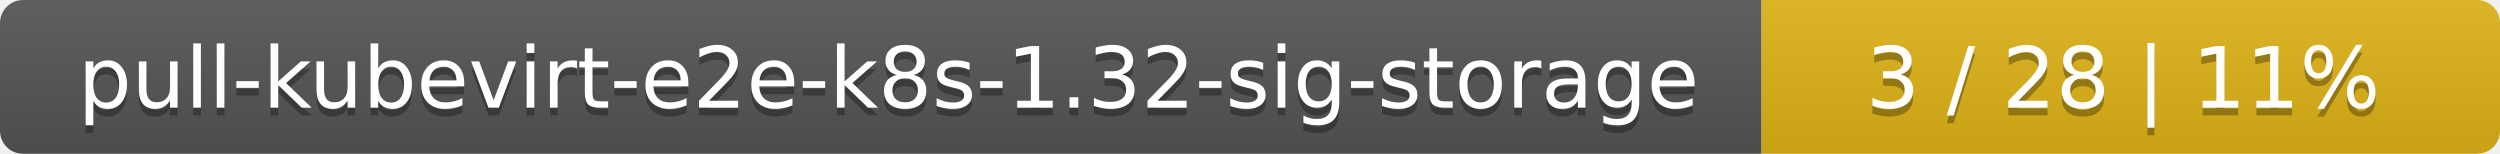
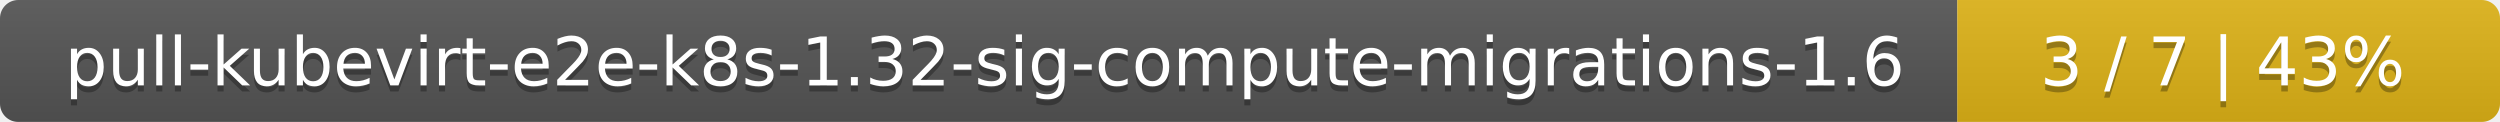
- <svg xmlns="http://www.w3.org/2000/svg" width="325" height="20">
+ <svg xmlns="http://www.w3.org/2000/svg" width="410" height="20">
  <linearGradient id="smooth" x2="0" y2="100%">
    <stop offset="0" stop-color="#bbb" stop-opacity=".1" />
    <stop offset="1" stop-opacity=".1" />
  </linearGradient>
  <mask id="round">
-     <rect width="325" height="20" rx="3" fill="#fff" />
+     <rect width="410" height="20" rx="3" fill="#fff" />
  </mask>
  <g mask="url(#round)">
-     <rect width="229" height="20" fill="#555" />
-     <rect x="229" width="96" height="20" fill="#dfb317" />
-     <rect width="325" height="20" fill="url(#smooth)" />
+     <rect width="321" height="20" fill="#555" />
+     <rect x="321" width="89" height="20" fill="#dfb317" />
+     <rect width="410" height="20" fill="url(#smooth)" />
  </g>
  <g fill="#fff" text-anchor="middle" font-family="DejaVu Sans,Verdana,Geneva,sans-serif" font-size="11">
-     <text x="115.5" y="15" fill="#010101" fill-opacity=".3">pull-kubevirt-e2e-k8s-1.32-sig-storage</text>
-     <text x="115.5" y="14">pull-kubevirt-e2e-k8s-1.32-sig-storage</text>
-     <text x="276" y="15" fill="#010101" fill-opacity=".3">3 / 28    |    11%</text>
-     <text x="276" y="14">3 / 28    |    11%</text>
+     <text x="161.5" y="15" fill="#010101" fill-opacity=".3">pull-kubevirt-e2e-k8s-1.32-sig-compute-migrations-1.6</text>
+     <text x="161.5" y="14">pull-kubevirt-e2e-k8s-1.32-sig-compute-migrations-1.6</text>
+     <text x="364.5" y="15" fill="#010101" fill-opacity=".3">3 / 7    |    43%</text>
+     <text x="364.5" y="14">3 / 7    |    43%</text>
  </g>
</svg>
